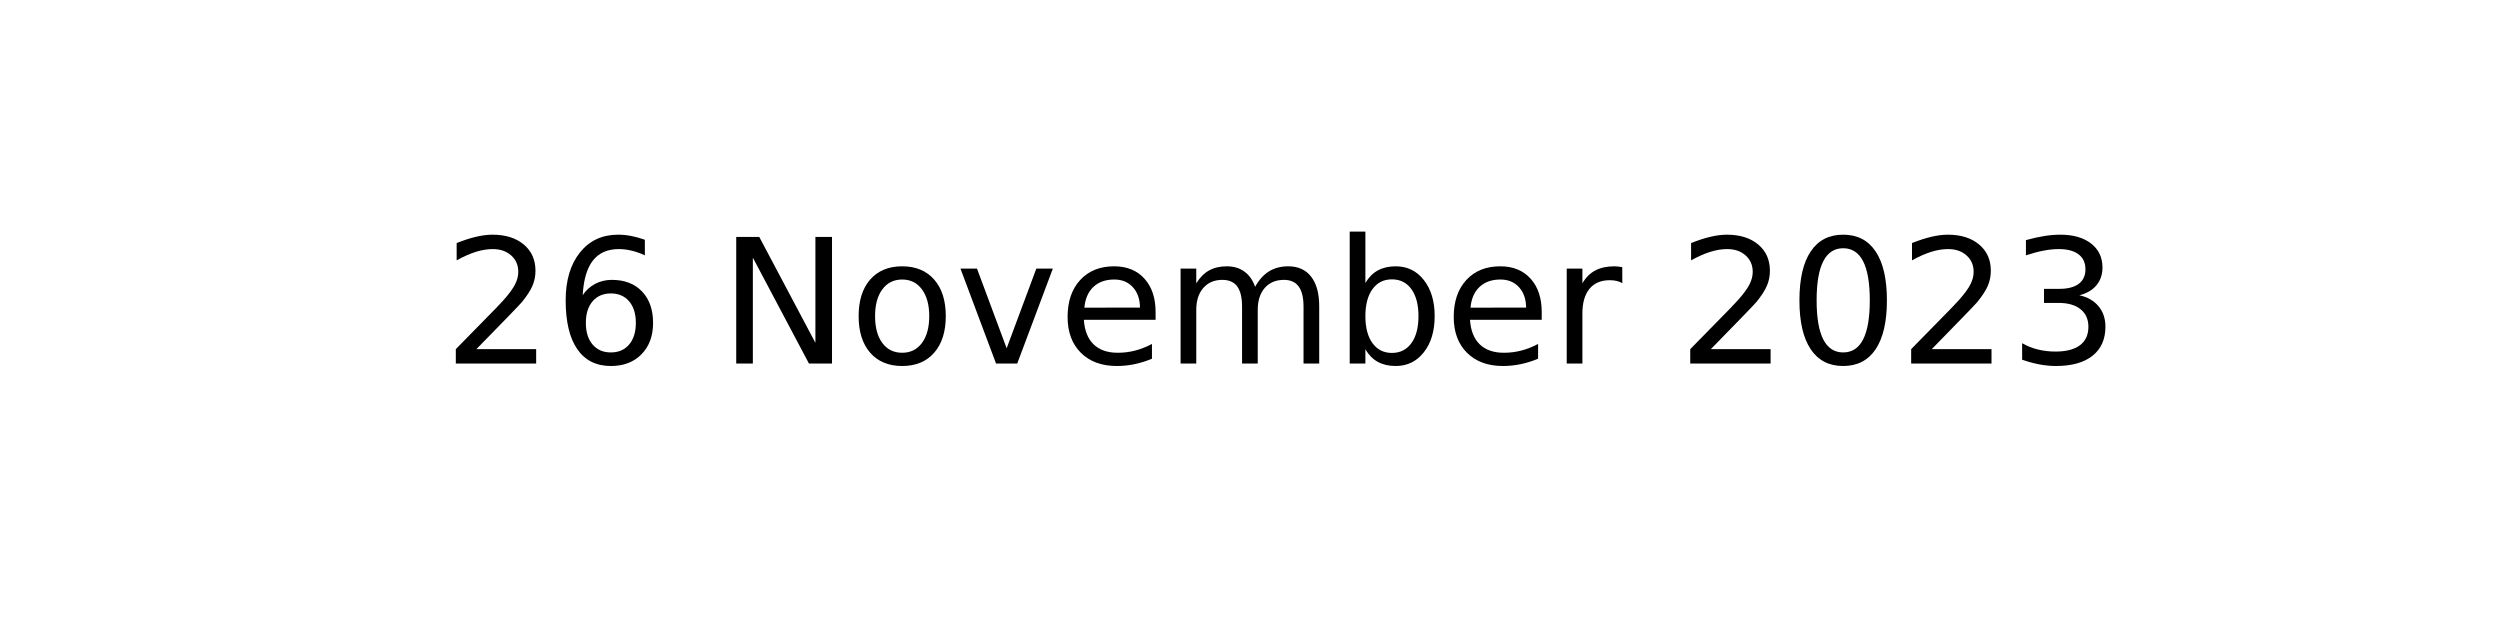
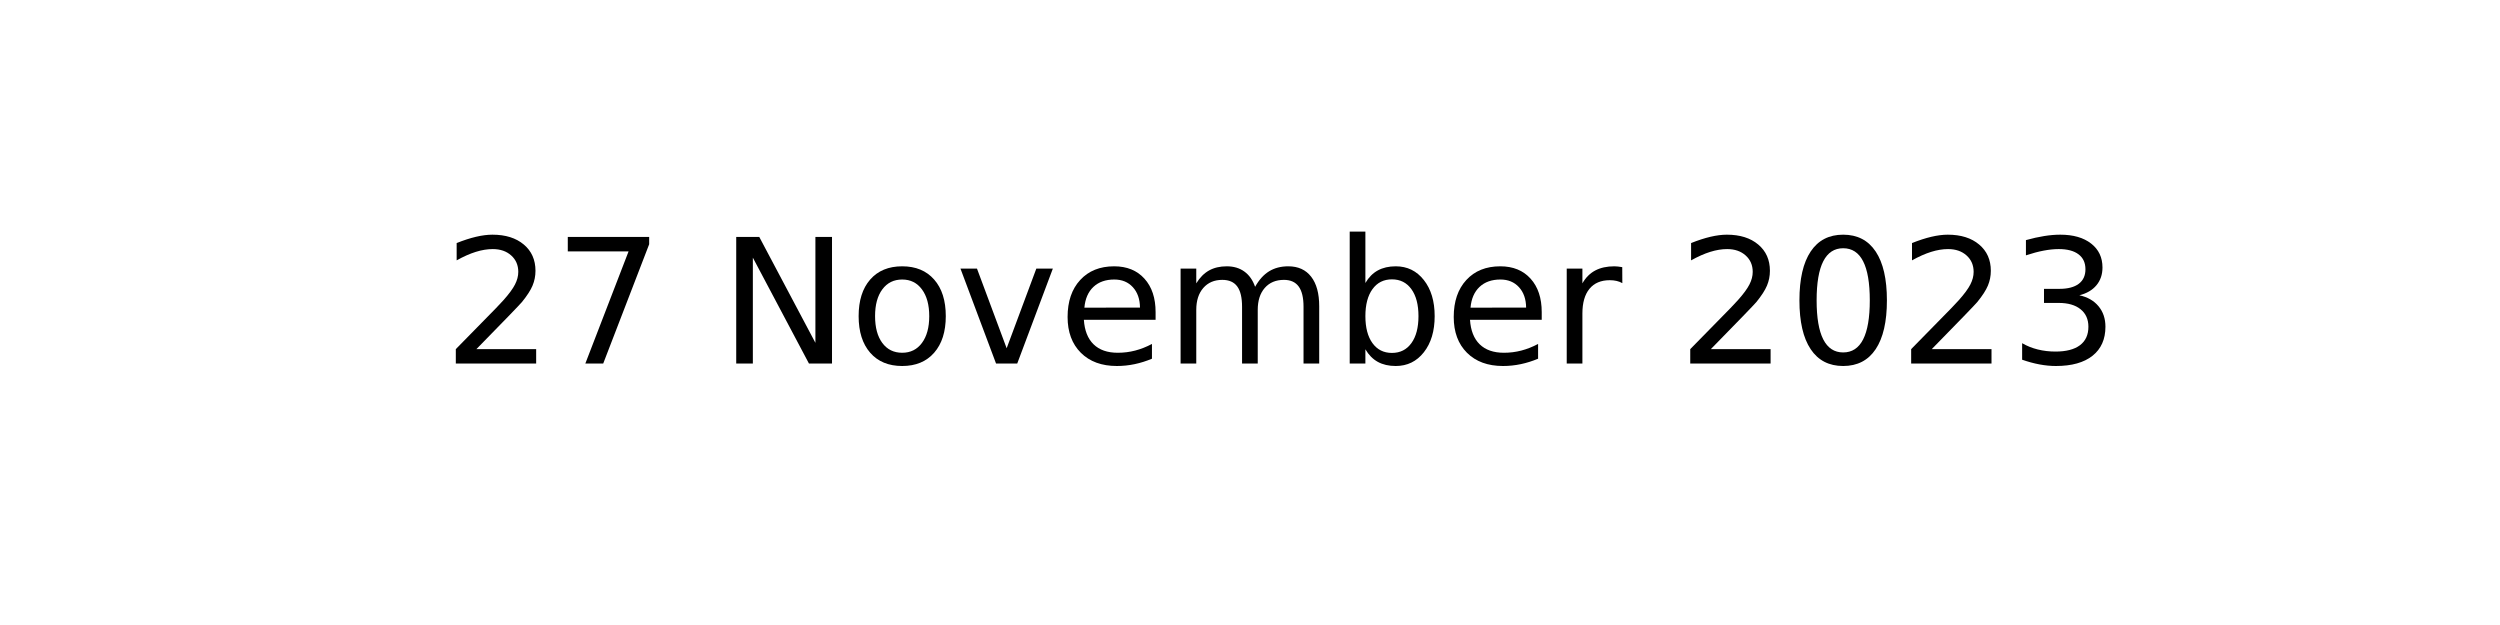
<svg xmlns="http://www.w3.org/2000/svg" xmlns:xlink="http://www.w3.org/1999/xlink" width="144pt" height="36pt" viewBox="0 0 144 36" version="1.1">
  <defs>
    <style type="text/css">*{stroke-linejoin: round; stroke-linecap: butt}</style>
  </defs>
  <g id="figure_1">
    <g id="axes_1">
      <g id="text_1">
        <g transform="translate(25.52188 20.93937) scale(0.1 -0.1)">
          <defs>
            <path id="DejaVuSans-32" d="M 1228 531  L 3431 531  L 3431 0  L 469 0  L 469 531  Q 828 903 1448 1529  Q 2069 2156 2228 2338  Q 2531 2678 2651 2914  Q 2772 3150 2772 3378  Q 2772 3750 2511 3984  Q 2250 4219 1831 4219  Q 1534 4219 1204 4116  Q 875 4013 500 3803  L 500 4441  Q 881 4594 1212 4672  Q 1544 4750 1819 4750  Q 2544 4750 2975 4387  Q 3406 4025 3406 3419  Q 3406 3131 3298 2873  Q 3191 2616 2906 2266  Q 2828 2175 2409 1742  Q 1991 1309 1228 531  z " transform="scale(0.015625)" />
-             <path id="DejaVuSans-36" d="M 2113 2584  Q 1688 2584 1439 2293  Q 1191 2003 1191 1497  Q 1191 994 1439 701  Q 1688 409 2113 409  Q 2538 409 2786 701  Q 3034 994 3034 1497  Q 3034 2003 2786 2293  Q 2538 2584 2113 2584  z M 3366 4563  L 3366 3988  Q 3128 4100 2886 4159  Q 2644 4219 2406 4219  Q 1781 4219 1451 3797  Q 1122 3375 1075 2522  Q 1259 2794 1537 2939  Q 1816 3084 2150 3084  Q 2853 3084 3261 2657  Q 3669 2231 3669 1497  Q 3669 778 3244 343  Q 2819 -91 2113 -91  Q 1303 -91 875 529  Q 447 1150 447 2328  Q 447 3434 972 4092  Q 1497 4750 2381 4750  Q 2619 4750 2861 4703  Q 3103 4656 3366 4563  z " transform="scale(0.015625)" />
+             <path id="DejaVuSans-37" d="M 525 4666  L 3525 4666  L 3525 4397  L 1831 0  L 1172 0  L 2766 4134  L 525 4134  L 525 4666  z " transform="scale(0.015625)" />
            <path id="DejaVuSans-20" transform="scale(0.015625)" />
            <path id="DejaVuSans-4e" d="M 628 4666  L 1478 4666  L 3547 763  L 3547 4666  L 4159 4666  L 4159 0  L 3309 0  L 1241 3903  L 1241 0  L 628 0  L 628 4666  z " transform="scale(0.015625)" />
            <path id="DejaVuSans-6f" d="M 1959 3097  Q 1497 3097 1228 2736  Q 959 2375 959 1747  Q 959 1119 1226 758  Q 1494 397 1959 397  Q 2419 397 2687 759  Q 2956 1122 2956 1747  Q 2956 2369 2687 2733  Q 2419 3097 1959 3097  z M 1959 3584  Q 2709 3584 3137 3096  Q 3566 2609 3566 1747  Q 3566 888 3137 398  Q 2709 -91 1959 -91  Q 1206 -91 779 398  Q 353 888 353 1747  Q 353 2609 779 3096  Q 1206 3584 1959 3584  z " transform="scale(0.015625)" />
            <path id="DejaVuSans-76" d="M 191 3500  L 800 3500  L 1894 563  L 2988 3500  L 3597 3500  L 2284 0  L 1503 0  L 191 3500  z " transform="scale(0.015625)" />
            <path id="DejaVuSans-65" d="M 3597 1894  L 3597 1613  L 953 1613  Q 991 1019 1311 708  Q 1631 397 2203 397  Q 2534 397 2845 478  Q 3156 559 3463 722  L 3463 178  Q 3153 47 2828 -22  Q 2503 -91 2169 -91  Q 1331 -91 842 396  Q 353 884 353 1716  Q 353 2575 817 3079  Q 1281 3584 2069 3584  Q 2775 3584 3186 3129  Q 3597 2675 3597 1894  z M 3022 2063  Q 3016 2534 2758 2815  Q 2500 3097 2075 3097  Q 1594 3097 1305 2825  Q 1016 2553 972 2059  L 3022 2063  z " transform="scale(0.015625)" />
            <path id="DejaVuSans-6d" d="M 3328 2828  Q 3544 3216 3844 3400  Q 4144 3584 4550 3584  Q 5097 3584 5394 3201  Q 5691 2819 5691 2113  L 5691 0  L 5113 0  L 5113 2094  Q 5113 2597 4934 2840  Q 4756 3084 4391 3084  Q 3944 3084 3684 2787  Q 3425 2491 3425 1978  L 3425 0  L 2847 0  L 2847 2094  Q 2847 2600 2669 2842  Q 2491 3084 2119 3084  Q 1678 3084 1418 2786  Q 1159 2488 1159 1978  L 1159 0  L 581 0  L 581 3500  L 1159 3500  L 1159 2956  Q 1356 3278 1631 3431  Q 1906 3584 2284 3584  Q 2666 3584 2933 3390  Q 3200 3197 3328 2828  z " transform="scale(0.015625)" />
            <path id="DejaVuSans-62" d="M 3116 1747  Q 3116 2381 2855 2742  Q 2594 3103 2138 3103  Q 1681 3103 1420 2742  Q 1159 2381 1159 1747  Q 1159 1113 1420 752  Q 1681 391 2138 391  Q 2594 391 2855 752  Q 3116 1113 3116 1747  z M 1159 2969  Q 1341 3281 1617 3432  Q 1894 3584 2278 3584  Q 2916 3584 3314 3078  Q 3713 2572 3713 1747  Q 3713 922 3314 415  Q 2916 -91 2278 -91  Q 1894 -91 1617 61  Q 1341 213 1159 525  L 1159 0  L 581 0  L 581 4863  L 1159 4863  L 1159 2969  z " transform="scale(0.015625)" />
            <path id="DejaVuSans-72" d="M 2631 2963  Q 2534 3019 2420 3045  Q 2306 3072 2169 3072  Q 1681 3072 1420 2755  Q 1159 2438 1159 1844  L 1159 0  L 581 0  L 581 3500  L 1159 3500  L 1159 2956  Q 1341 3275 1631 3429  Q 1922 3584 2338 3584  Q 2397 3584 2469 3576  Q 2541 3569 2628 3553  L 2631 2963  z " transform="scale(0.015625)" />
            <path id="DejaVuSans-30" d="M 2034 4250  Q 1547 4250 1301 3770  Q 1056 3291 1056 2328  Q 1056 1369 1301 889  Q 1547 409 2034 409  Q 2525 409 2770 889  Q 3016 1369 3016 2328  Q 3016 3291 2770 3770  Q 2525 4250 2034 4250  z M 2034 4750  Q 2819 4750 3233 4129  Q 3647 3509 3647 2328  Q 3647 1150 3233 529  Q 2819 -91 2034 -91  Q 1250 -91 836 529  Q 422 1150 422 2328  Q 422 3509 836 4129  Q 1250 4750 2034 4750  z " transform="scale(0.015625)" />
            <path id="DejaVuSans-33" d="M 2597 2516  Q 3050 2419 3304 2112  Q 3559 1806 3559 1356  Q 3559 666 3084 287  Q 2609 -91 1734 -91  Q 1441 -91 1130 -33  Q 819 25 488 141  L 488 750  Q 750 597 1062 519  Q 1375 441 1716 441  Q 2309 441 2620 675  Q 2931 909 2931 1356  Q 2931 1769 2642 2001  Q 2353 2234 1838 2234  L 1294 2234  L 1294 2753  L 1863 2753  Q 2328 2753 2575 2939  Q 2822 3125 2822 3475  Q 2822 3834 2567 4026  Q 2313 4219 1838 4219  Q 1578 4219 1281 4162  Q 984 4106 628 3988  L 628 4550  Q 988 4650 1302 4700  Q 1616 4750 1894 4750  Q 2613 4750 3031 4423  Q 3450 4097 3450 3541  Q 3450 3153 3228 2886  Q 3006 2619 2597 2516  z " transform="scale(0.015625)" />
          </defs>
          <use xlink:href="#DejaVuSans-32" />
-           <use xlink:href="#DejaVuSans-36" x="63.623" />
+           <use xlink:href="#DejaVuSans-37" x="63.623" />
          <use xlink:href="#DejaVuSans-20" x="127.246" />
          <use xlink:href="#DejaVuSans-4e" x="159.033" />
          <use xlink:href="#DejaVuSans-6f" x="233.838" />
          <use xlink:href="#DejaVuSans-76" x="295.02" />
          <use xlink:href="#DejaVuSans-65" x="354.199" />
          <use xlink:href="#DejaVuSans-6d" x="415.723" />
          <use xlink:href="#DejaVuSans-62" x="513.135" />
          <use xlink:href="#DejaVuSans-65" x="576.611" />
          <use xlink:href="#DejaVuSans-72" x="638.135" />
          <use xlink:href="#DejaVuSans-20" x="679.248" />
          <use xlink:href="#DejaVuSans-32" x="711.035" />
          <use xlink:href="#DejaVuSans-30" x="774.658" />
          <use xlink:href="#DejaVuSans-32" x="838.281" />
          <use xlink:href="#DejaVuSans-33" x="901.904" />
        </g>
      </g>
    </g>
  </g>
</svg>
